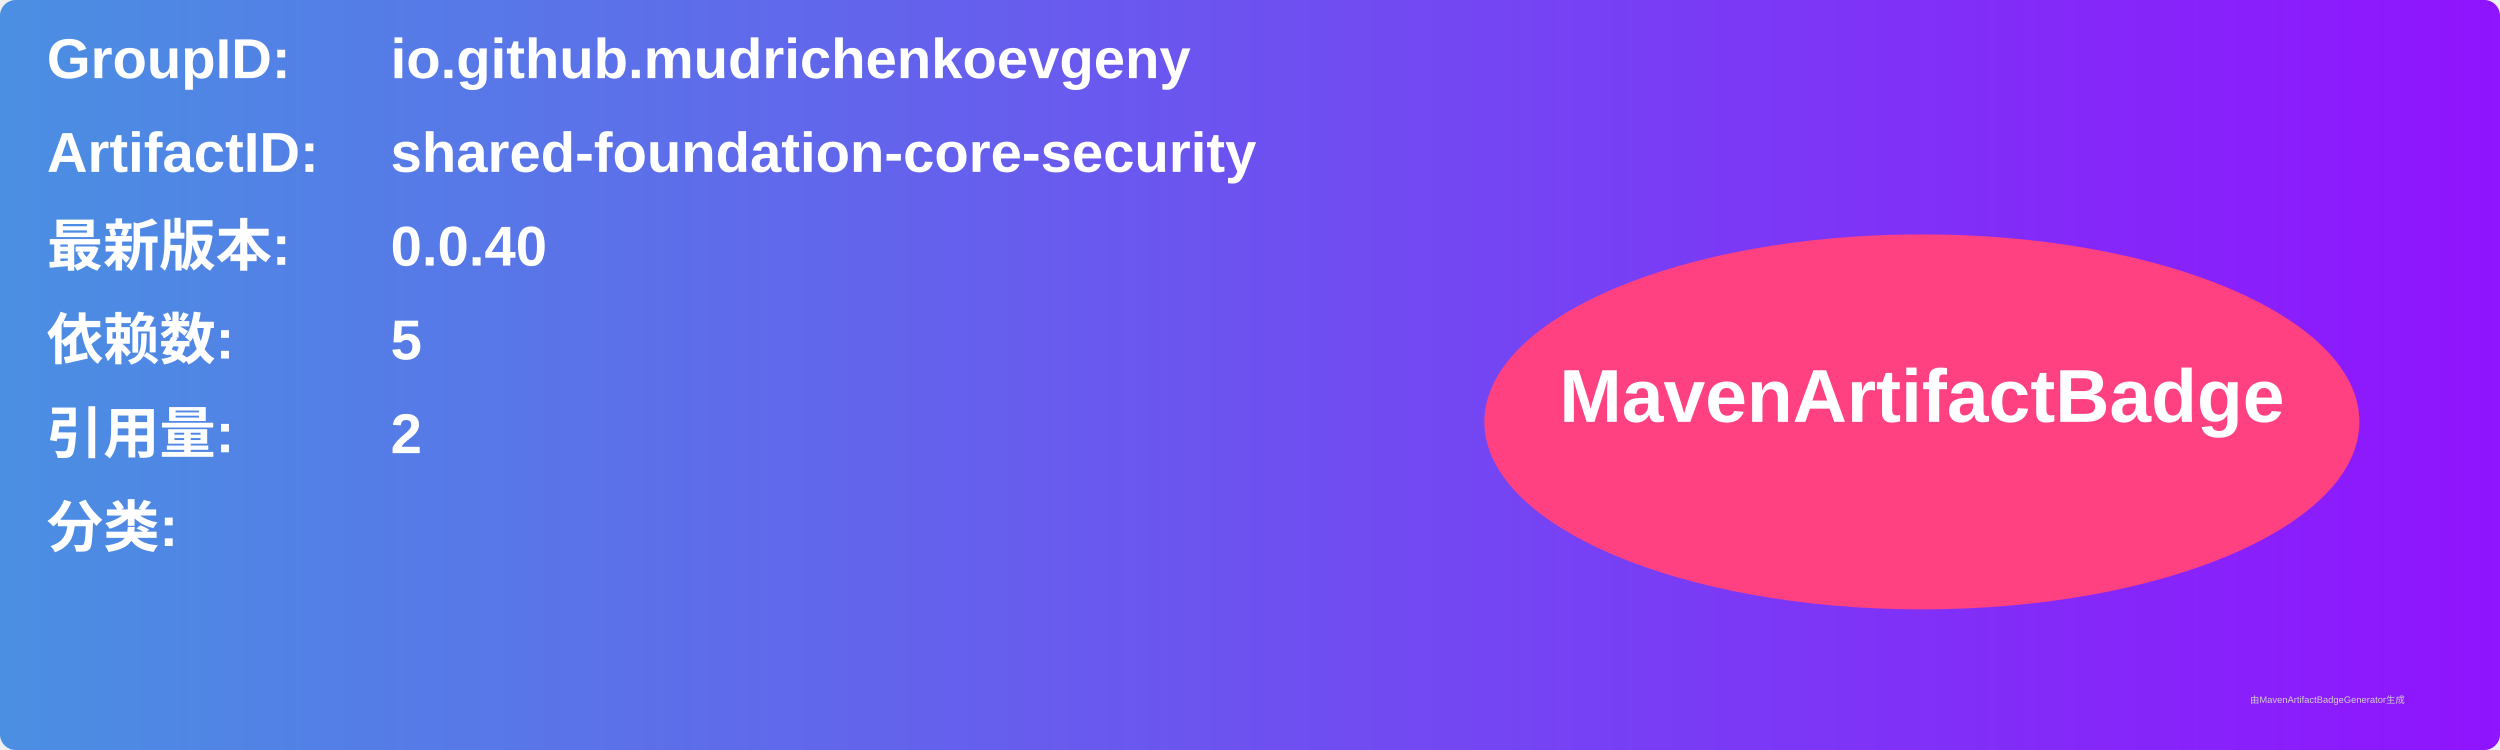
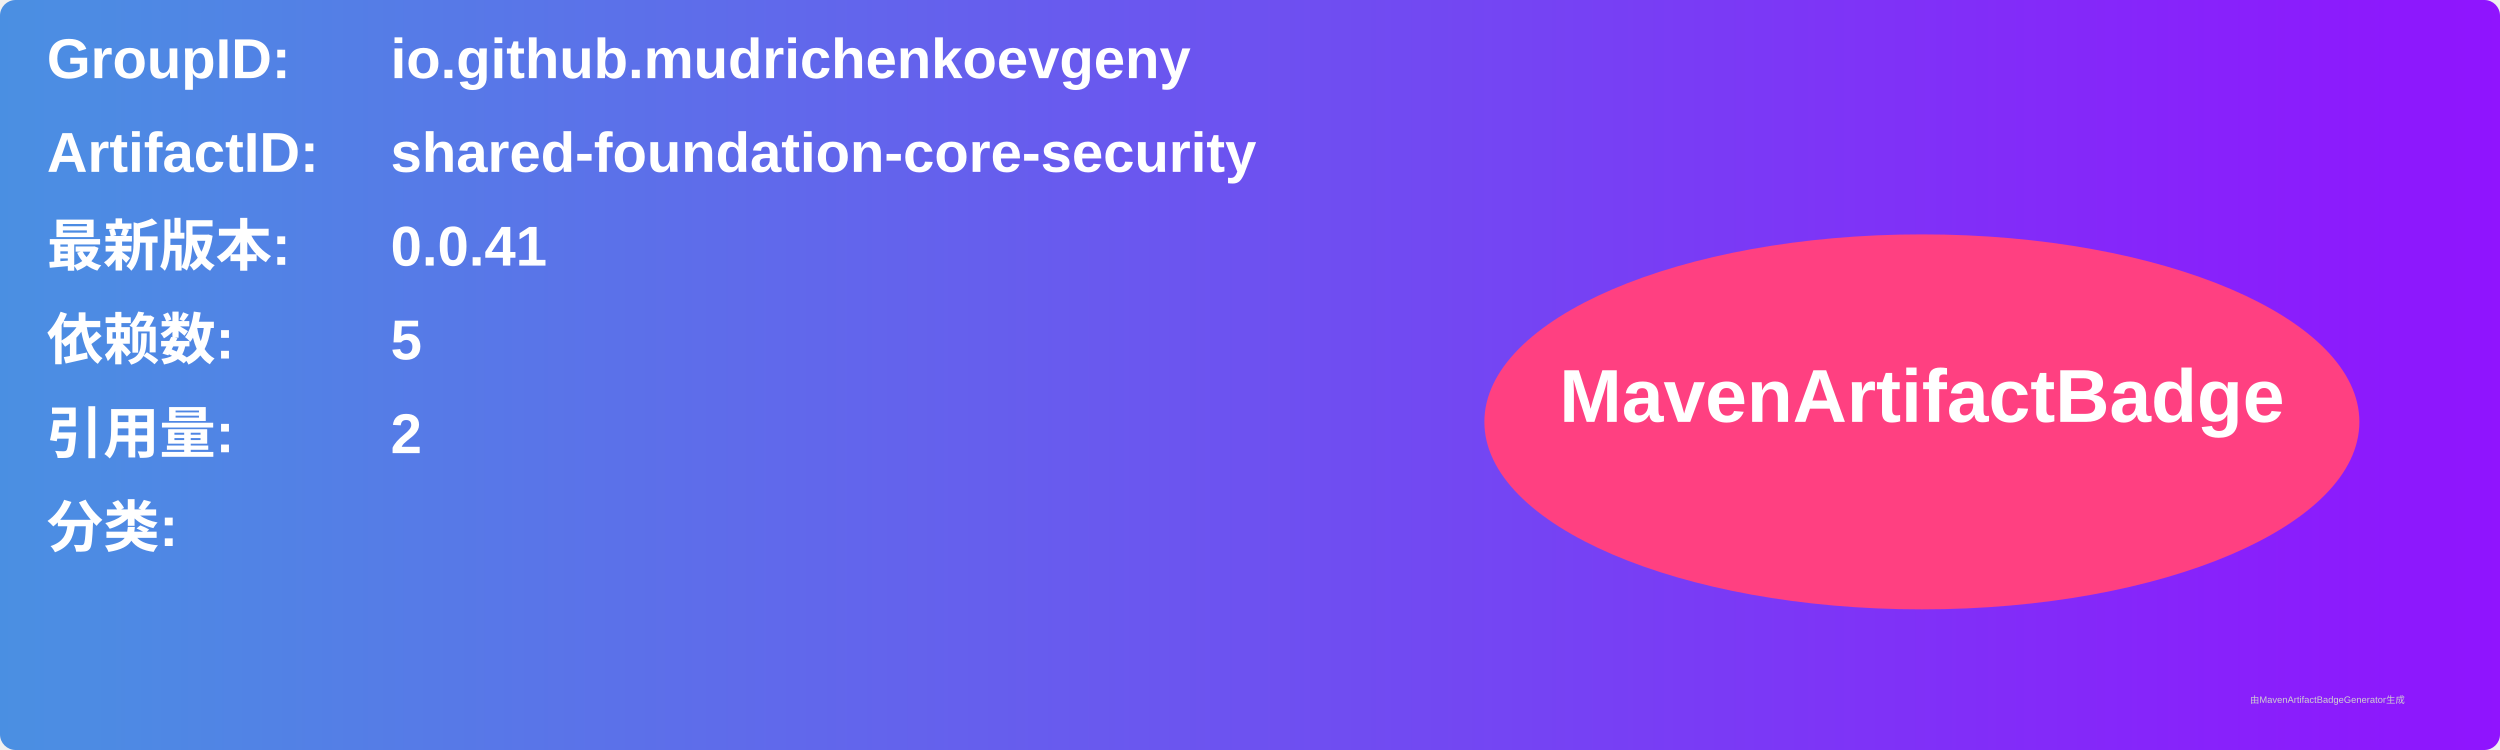
<svg xmlns="http://www.w3.org/2000/svg" width="800" height="240" viewBox="0 0 800 240">
  <linearGradient id="grad" x1="0%" y1="0%" x2="100%" y2="0%">
    <stop offset="0%" stop-color="#4a90e2" />
    <stop offset="100%" stop-color="#9013fe" />
  </linearGradient>
  <rect width="100%" height="100%" rx="5" ry="5" fill="url(#grad)" />
  <g transform="translate(15, 15)">
    <text x="0" y="10" font-family="Arial" font-size="18" fill="white" font-weight="bold" width="260">GroupID:</text>
    <text x="110" y="10" font-family="Arial" font-size="18" fill="white" font-weight="bold" width="460">io.github.mudrichenkoevgeny</text>
    <text x="0" y="40" font-family="Arial" font-size="18" fill="white" font-weight="bold" width="260">ArtifactID:</text>
    <text x="110" y="40" font-family="Arial" font-size="18" fill="white" font-weight="bold" width="460">shared-foundation-core-security</text>
    <text x="0" y="70" font-family="Arial" font-size="18" fill="white" font-weight="bold">最新版本:</text>
    <text x="110" y="70" font-family="Arial" font-size="18" fill="white" font-weight="bold">
-       <tspan font-weight="bold">0.0.40</tspan>
+       <tspan font-weight="bold">0.0.41</tspan>
    </text>
    <text x="0" y="100" font-family="Arial" font-size="18" fill="white" font-weight="bold">依赖数: </text>
    <text x="110" y="100" font-family="Arial" font-size="18" fill="white">
      <tspan font-weight="bold">5</tspan>
    </text>
    <text x="0" y="130" font-family="Arial" font-size="18" fill="white" font-weight="bold">引用量: </text>
    <text x="110" y="130" font-family="Arial" font-size="18" fill="white">
      <tspan font-weight="bold">2</tspan>
    </text>
    <text x="0" y="160" font-family="Arial" font-size="18" fill="white" font-weight="bold">分类:</text>
    <text x="10" y="190" font-family="Arial" font-size="10" fill="white">
      <tspan font-weight="bold" />
    </text>
    <ellipse cx="600" cy="120" rx="140" ry="60" fill="#ff4081" />
    <text x="600" y="120" text-anchor="middle" font-family="Arial" font-size="24" fill="white" font-weight="bold">MavenArtifactBadge</text>
  </g>
  <text x="720" y="225" font-family="Arial" font-size="3" fill="#d0d0d0">由MavenArtifactBadgeGenerator生成</text>
</svg>
